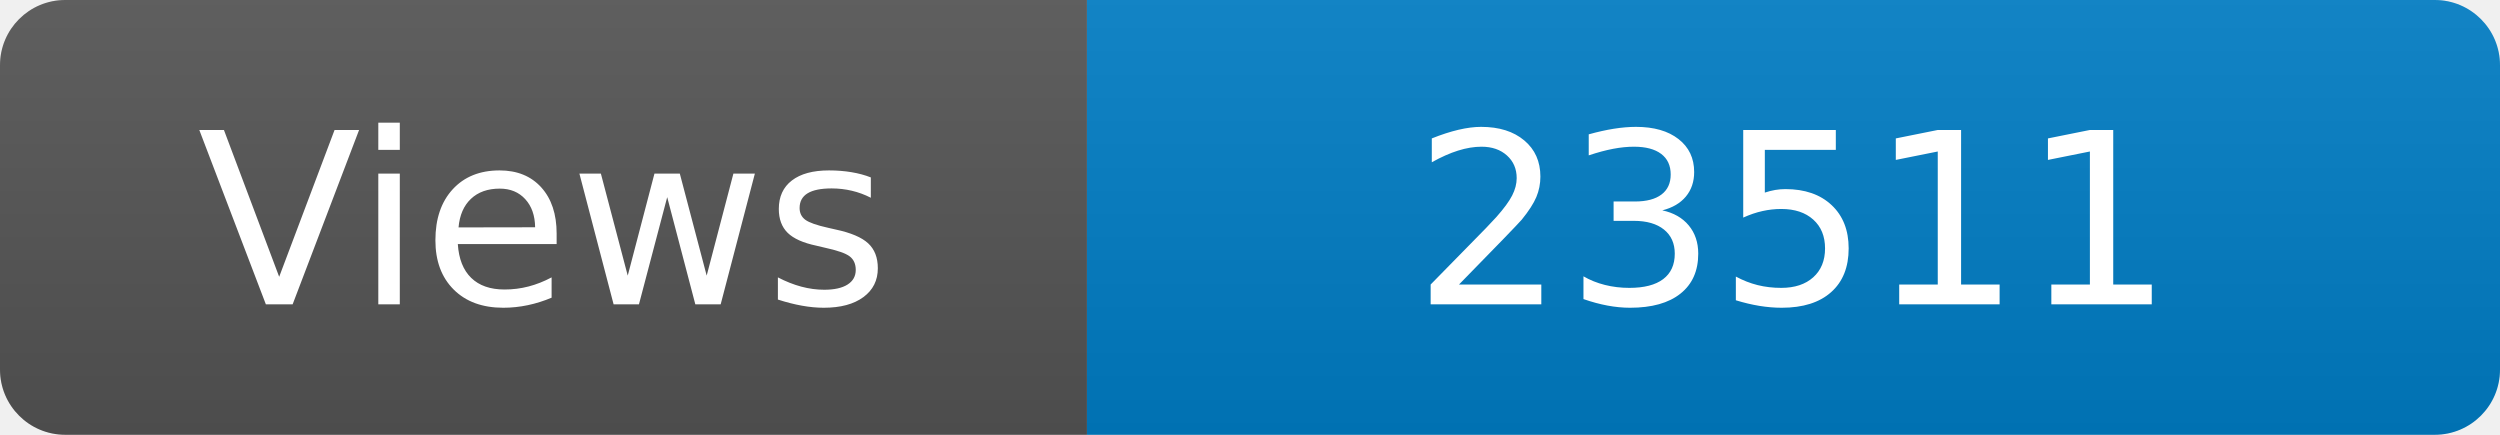
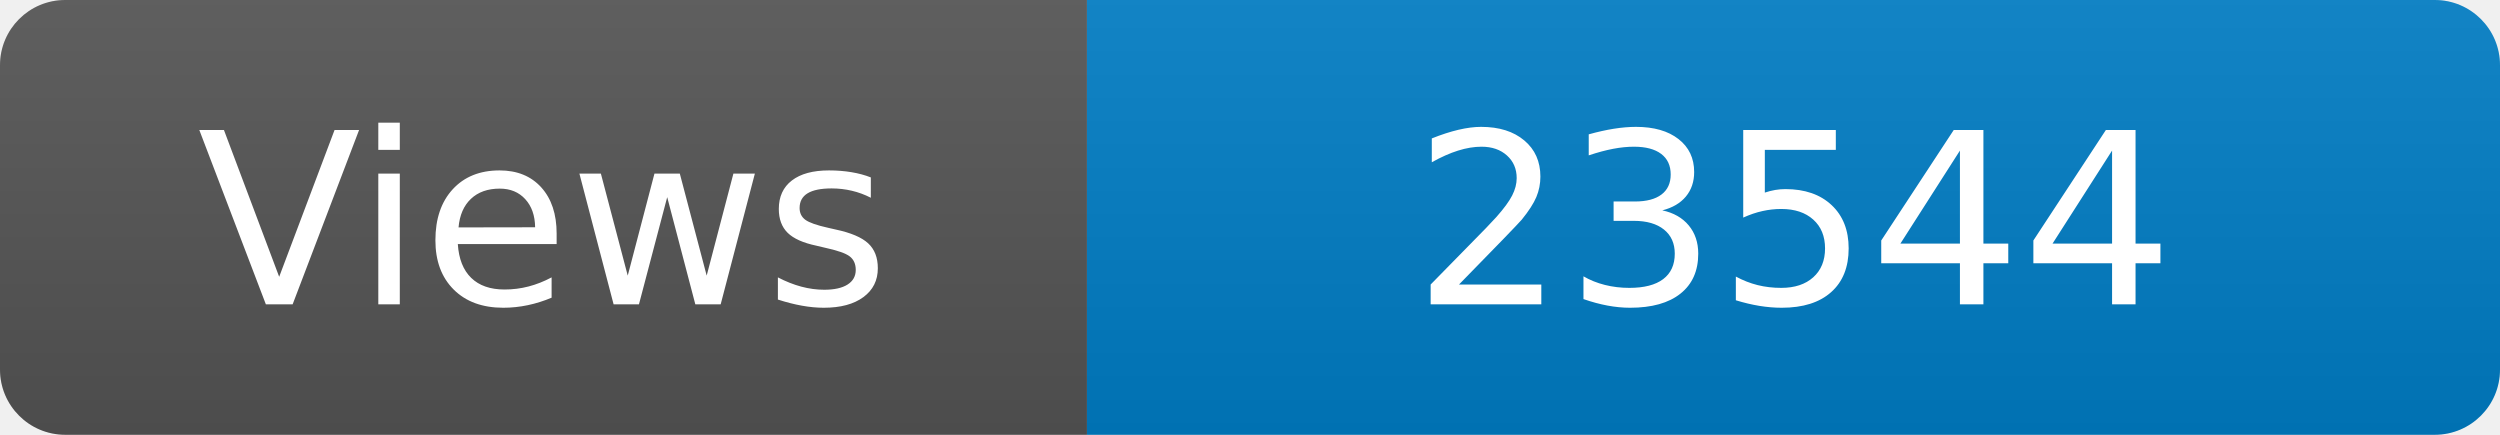
<svg xmlns="http://www.w3.org/2000/svg" width="115" height="20" role="img" aria-label="Maintained?: yes">
  <linearGradient id="s" x2="0" y2="100%">
    <stop offset="0" stop-color="#bbb" stop-opacity=".1" />
    <stop offset="1" stop-opacity=".1" />
  </linearGradient>
  <clipPath id="r">
    <rect width="115" height="20" rx="3" fill="#fff" />
  </clipPath>
  <g clip-path="url(#r)">
    <rect width="50" height="20" fill="#555" />
    <rect x="50" width="160" height="20" fill="#007ec6" />
    <rect width="115" height="20" fill="url(#s)" />
  </g>
  <g fill="#fff" text-anchor="middle" font-family="Verdana,Geneva,DejaVu Sans,sans-serif" font-size="110">
    <text x="250" y="140" transform="scale(.1)" fill="#fff">Views</text>
-     <text x="825" y="140" transform="scale(.1)" fill="#fff">23511</text>
+     <text x="825" y="140" transform="scale(.1)" fill="#fff">23544</text>
  </g>
</svg>
